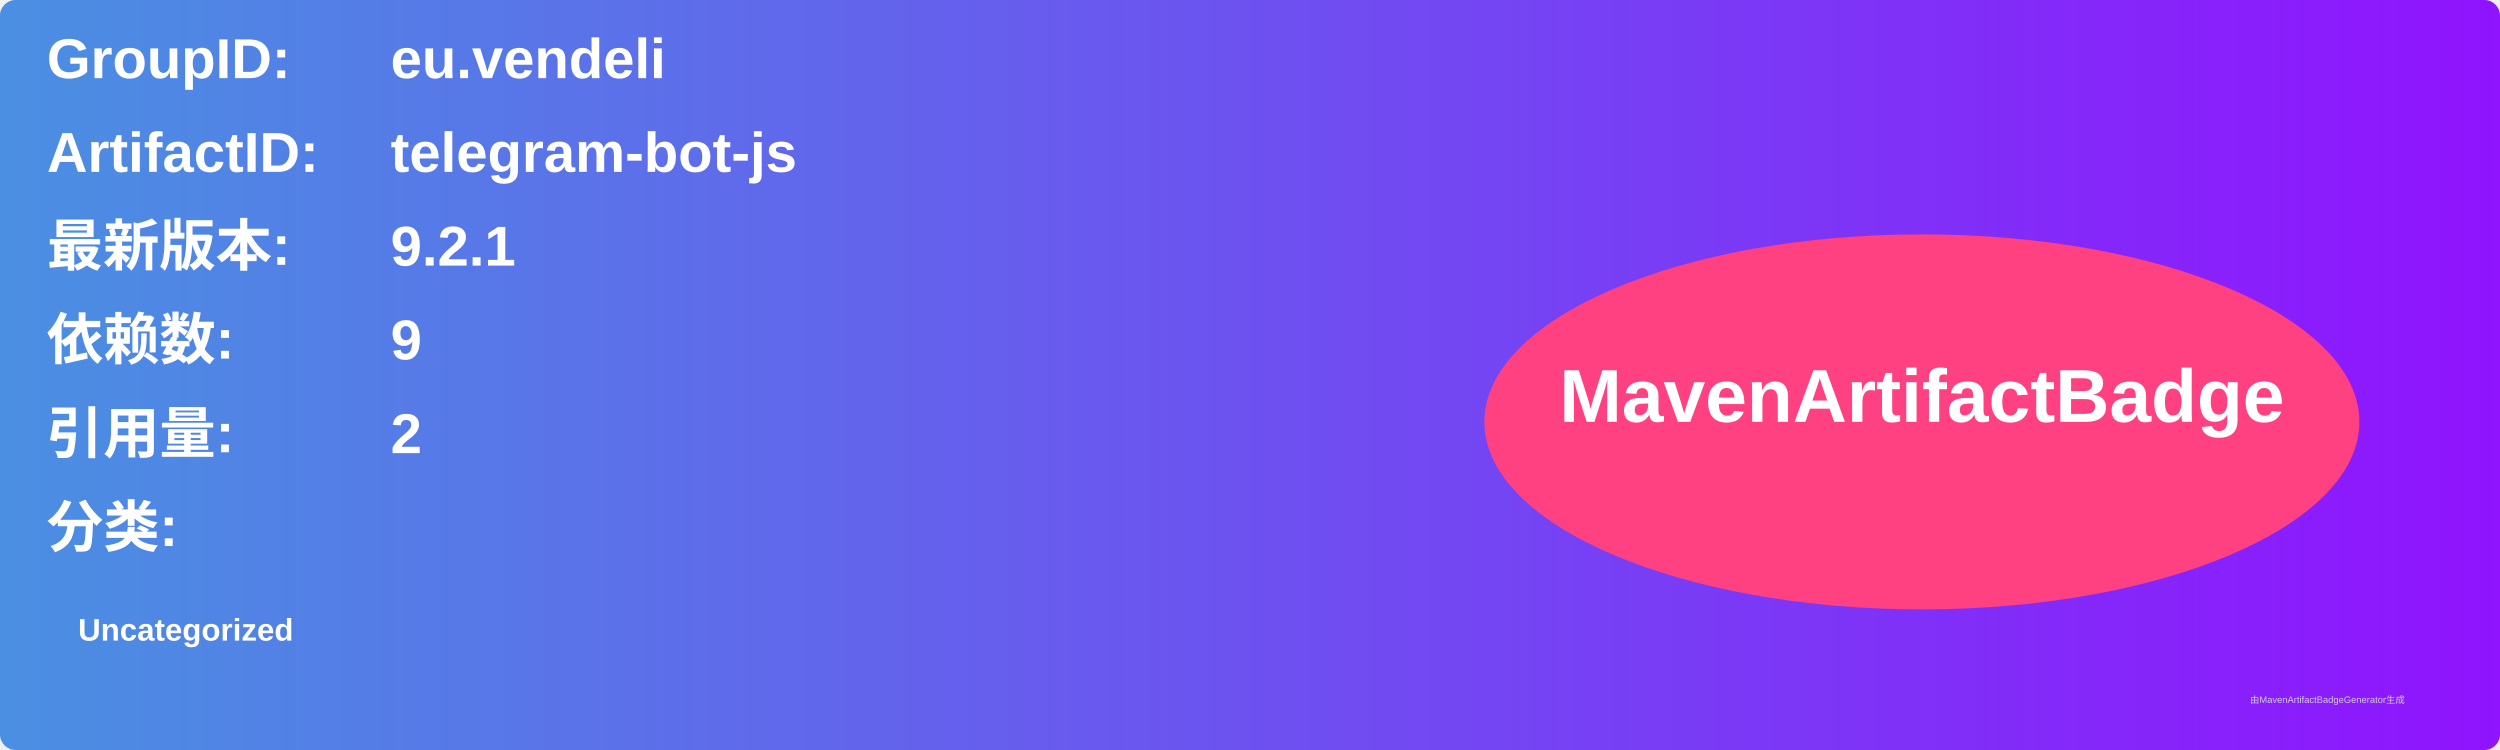
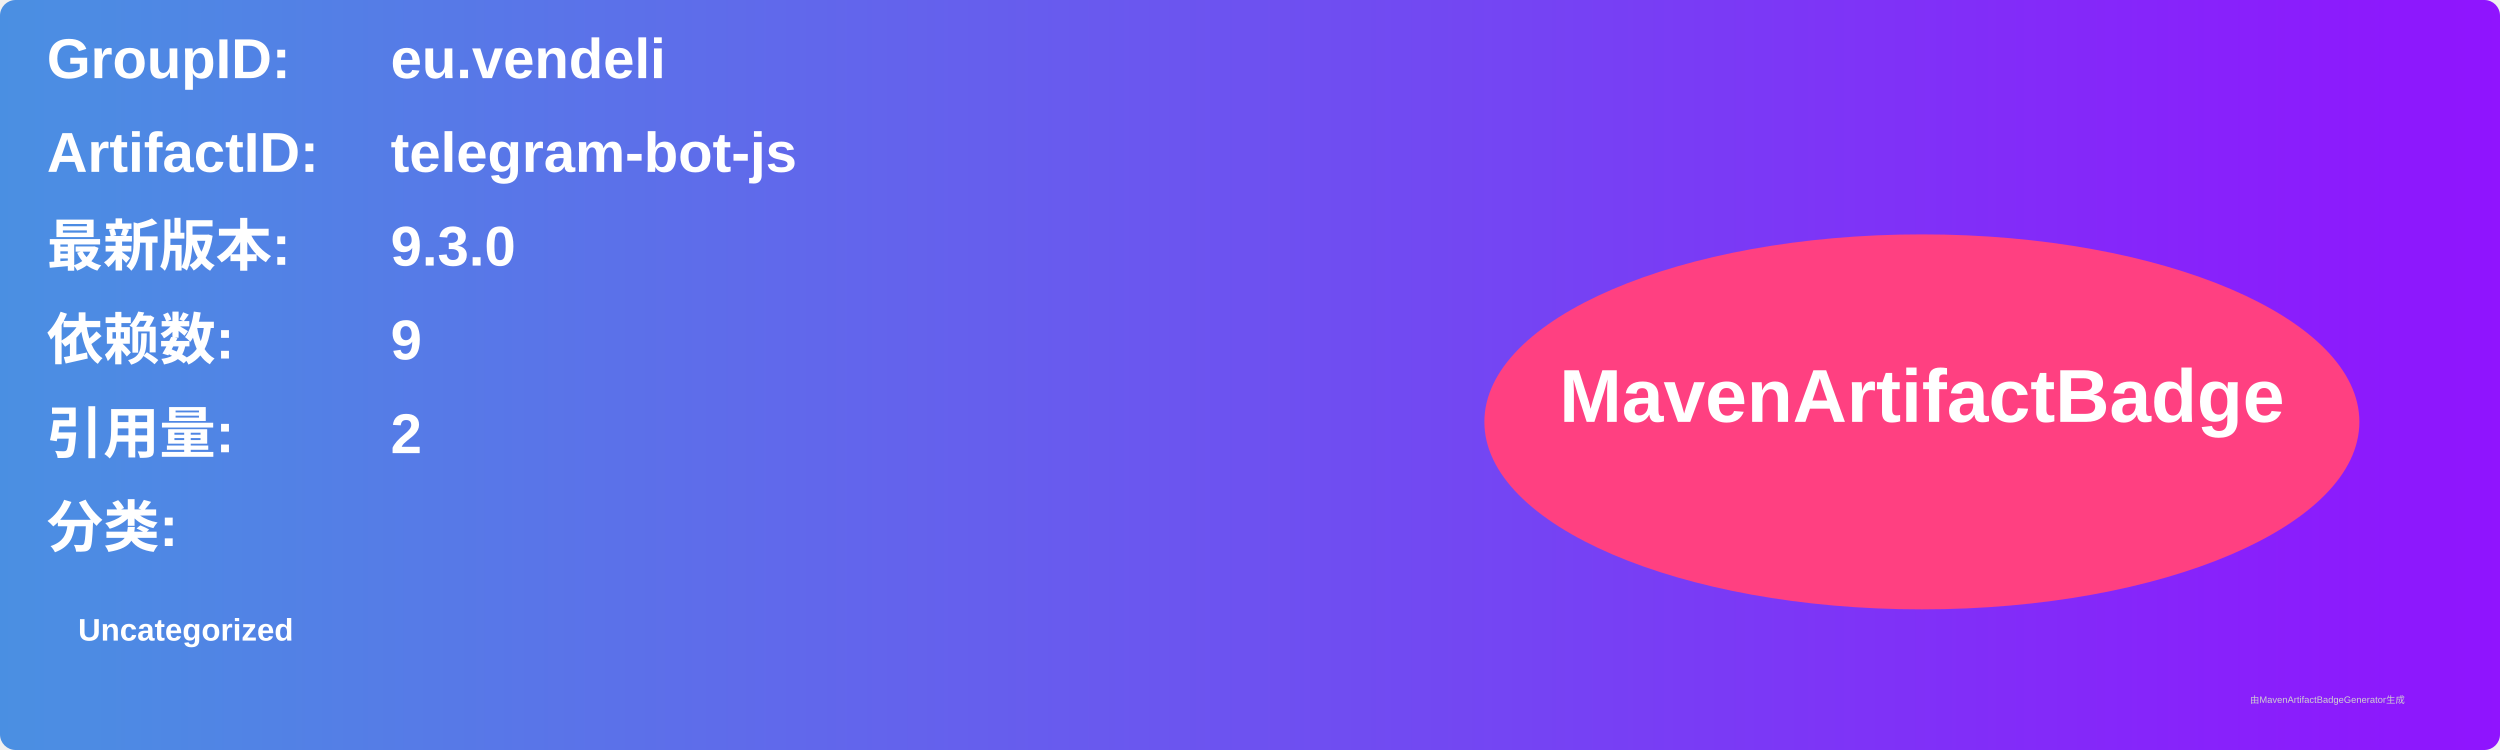
<svg xmlns="http://www.w3.org/2000/svg" width="800" height="240" viewBox="0 0 800 240">
  <linearGradient id="grad" x1="0%" y1="0%" x2="100%" y2="0%">
    <stop offset="0%" stop-color="#4a90e2" />
    <stop offset="100%" stop-color="#9013fe" />
  </linearGradient>
  <rect width="100%" height="100%" rx="5" ry="5" fill="url(#grad)" />
  <g transform="translate(15, 15)">
    <text x="0" y="10" font-family="Arial" font-size="18" fill="white" font-weight="bold" width="260">GroupID:</text>
    <text x="110" y="10" font-family="Arial" font-size="18" fill="white" font-weight="bold" width="460">eu.vendeli</text>
    <text x="0" y="40" font-family="Arial" font-size="18" fill="white" font-weight="bold" width="260">ArtifactID:</text>
    <text x="110" y="40" font-family="Arial" font-size="18" fill="white" font-weight="bold" width="460">telegram-bot-js</text>
    <text x="0" y="70" font-family="Arial" font-size="18" fill="white" font-weight="bold">最新版本:</text>
    <text x="110" y="70" font-family="Arial" font-size="18" fill="white" font-weight="bold">
-       <tspan font-weight="bold">9.2.1</tspan>
+       <tspan font-weight="bold">9.3.0</tspan>
    </text>
    <text x="0" y="100" font-family="Arial" font-size="18" fill="white" font-weight="bold">依赖数: </text>
    <text x="110" y="100" font-family="Arial" font-size="18" fill="white">
      <tspan font-weight="bold">9</tspan>
    </text>
    <text x="0" y="130" font-family="Arial" font-size="18" fill="white" font-weight="bold">引用量: </text>
    <text x="110" y="130" font-family="Arial" font-size="18" fill="white">
      <tspan font-weight="bold">2</tspan>
    </text>
    <text x="0" y="160" font-family="Arial" font-size="18" fill="white" font-weight="bold">分类:</text>
    <text x="10" y="190" font-family="Arial" font-size="10" fill="white">
      <tspan font-weight="bold">Uncategorized</tspan>
    </text>
    <ellipse cx="600" cy="120" rx="140" ry="60" fill="#ff4081" />
    <text x="600" y="120" text-anchor="middle" font-family="Arial" font-size="24" fill="white" font-weight="bold">MavenArtifactBadge</text>
  </g>
  <text x="720" y="225" font-family="Arial" font-size="3" fill="#d0d0d0">由MavenArtifactBadgeGenerator生成</text>
</svg>
